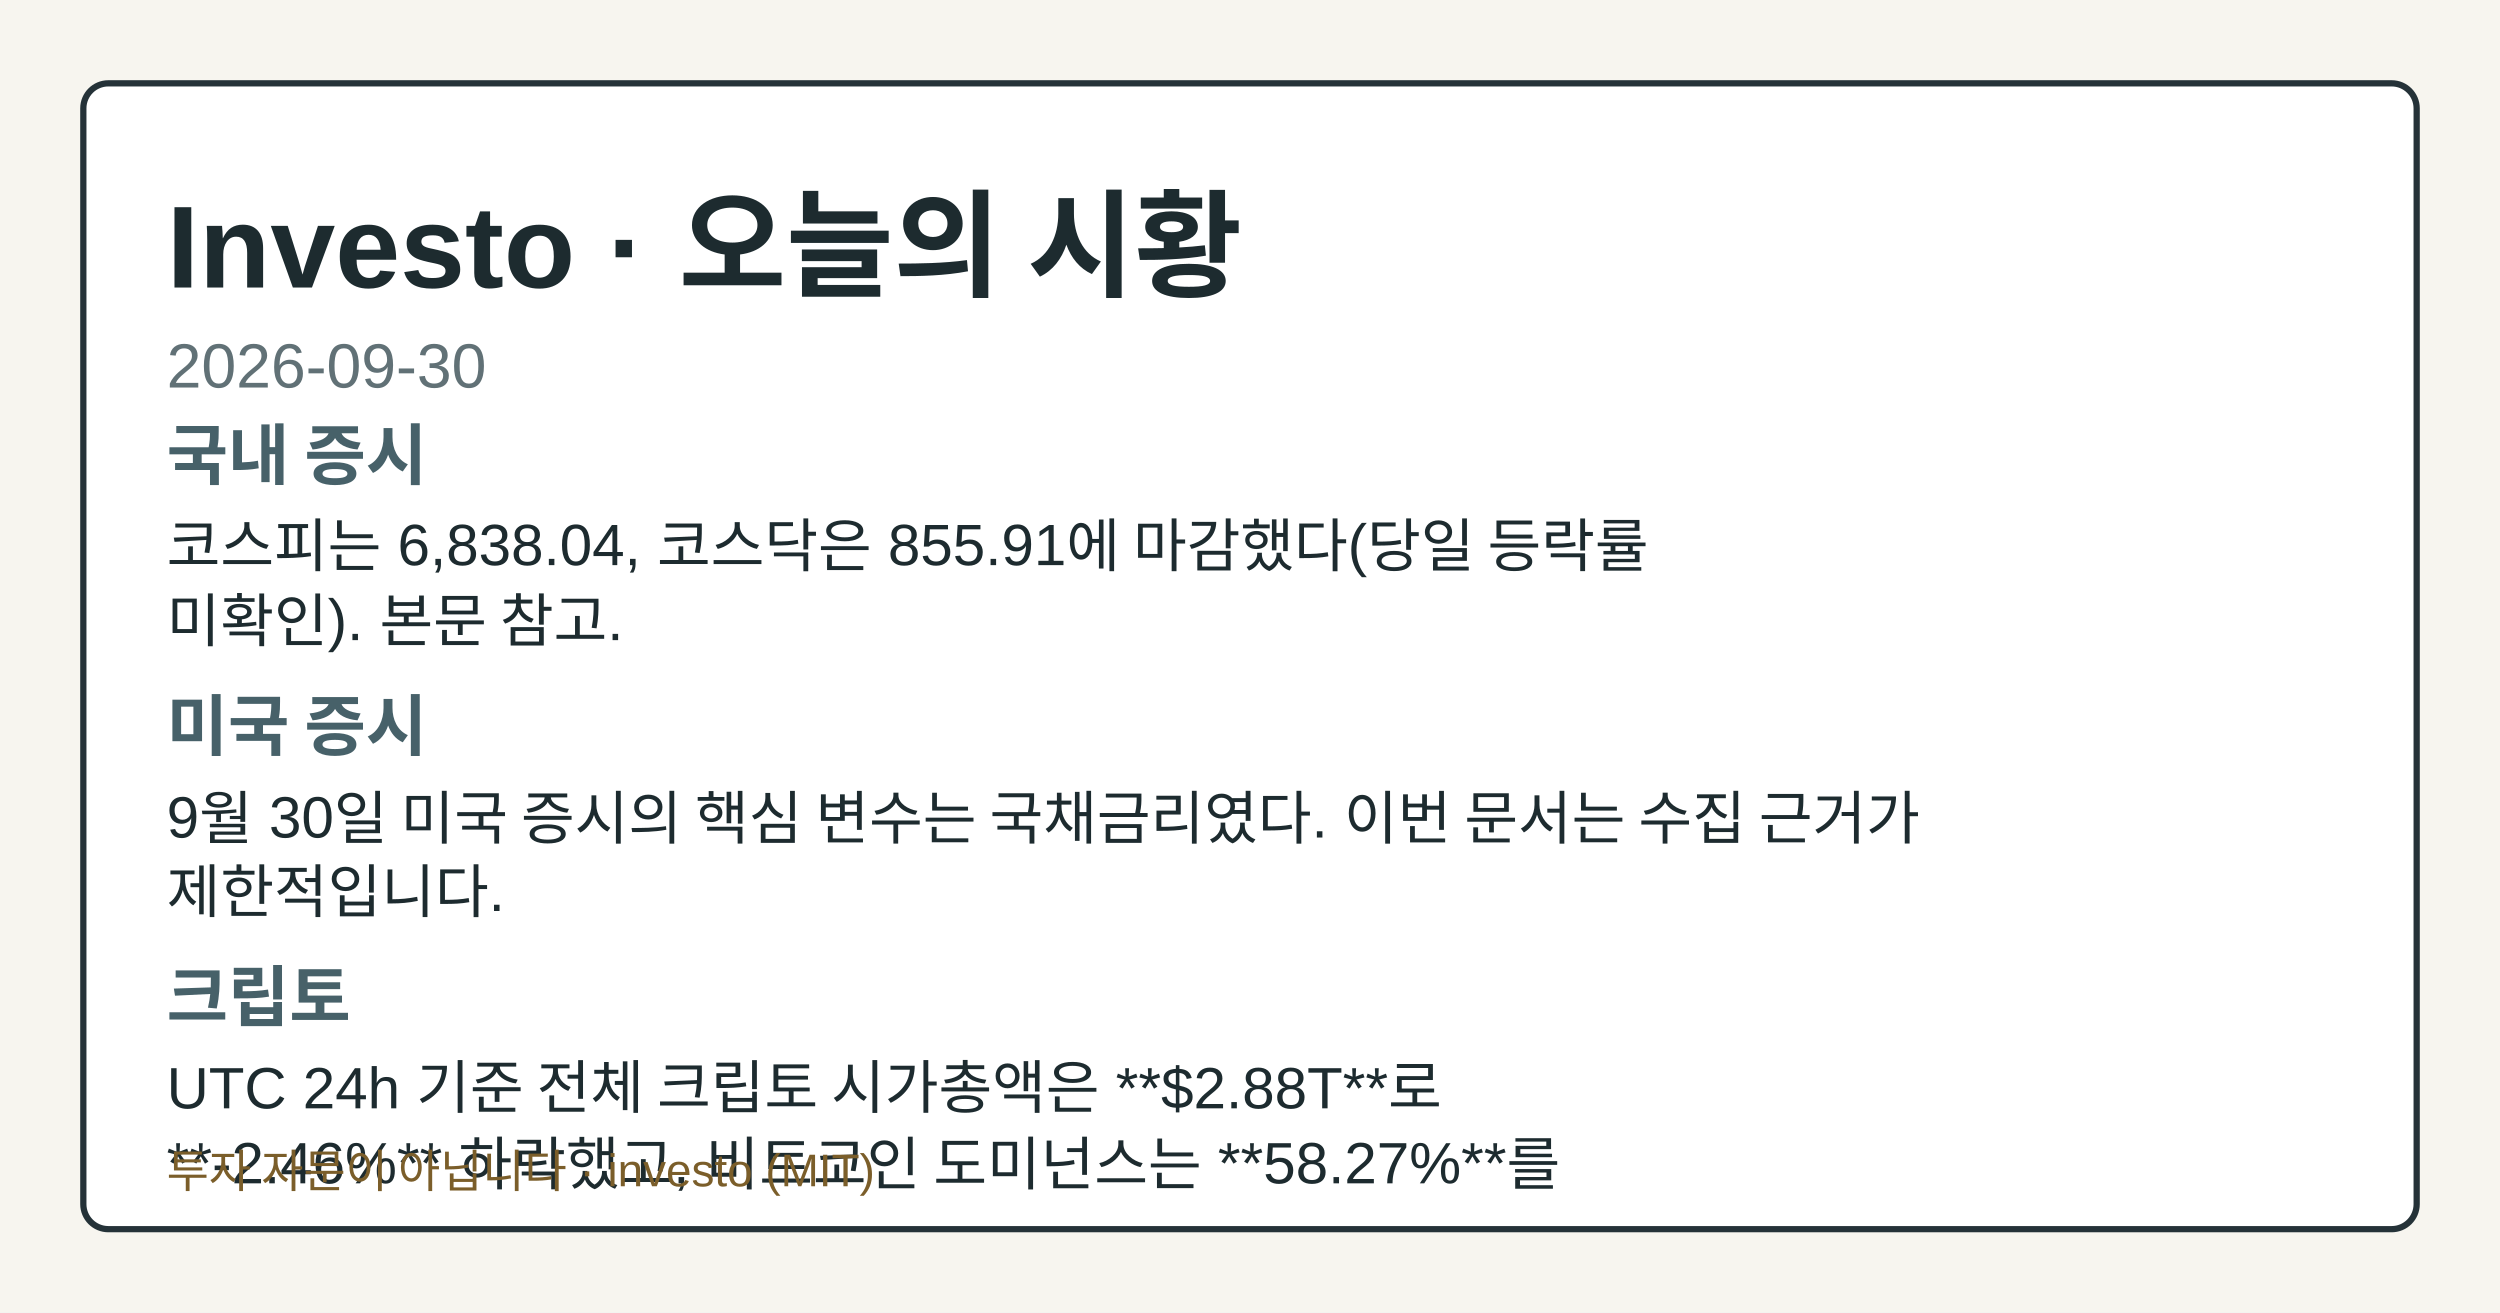
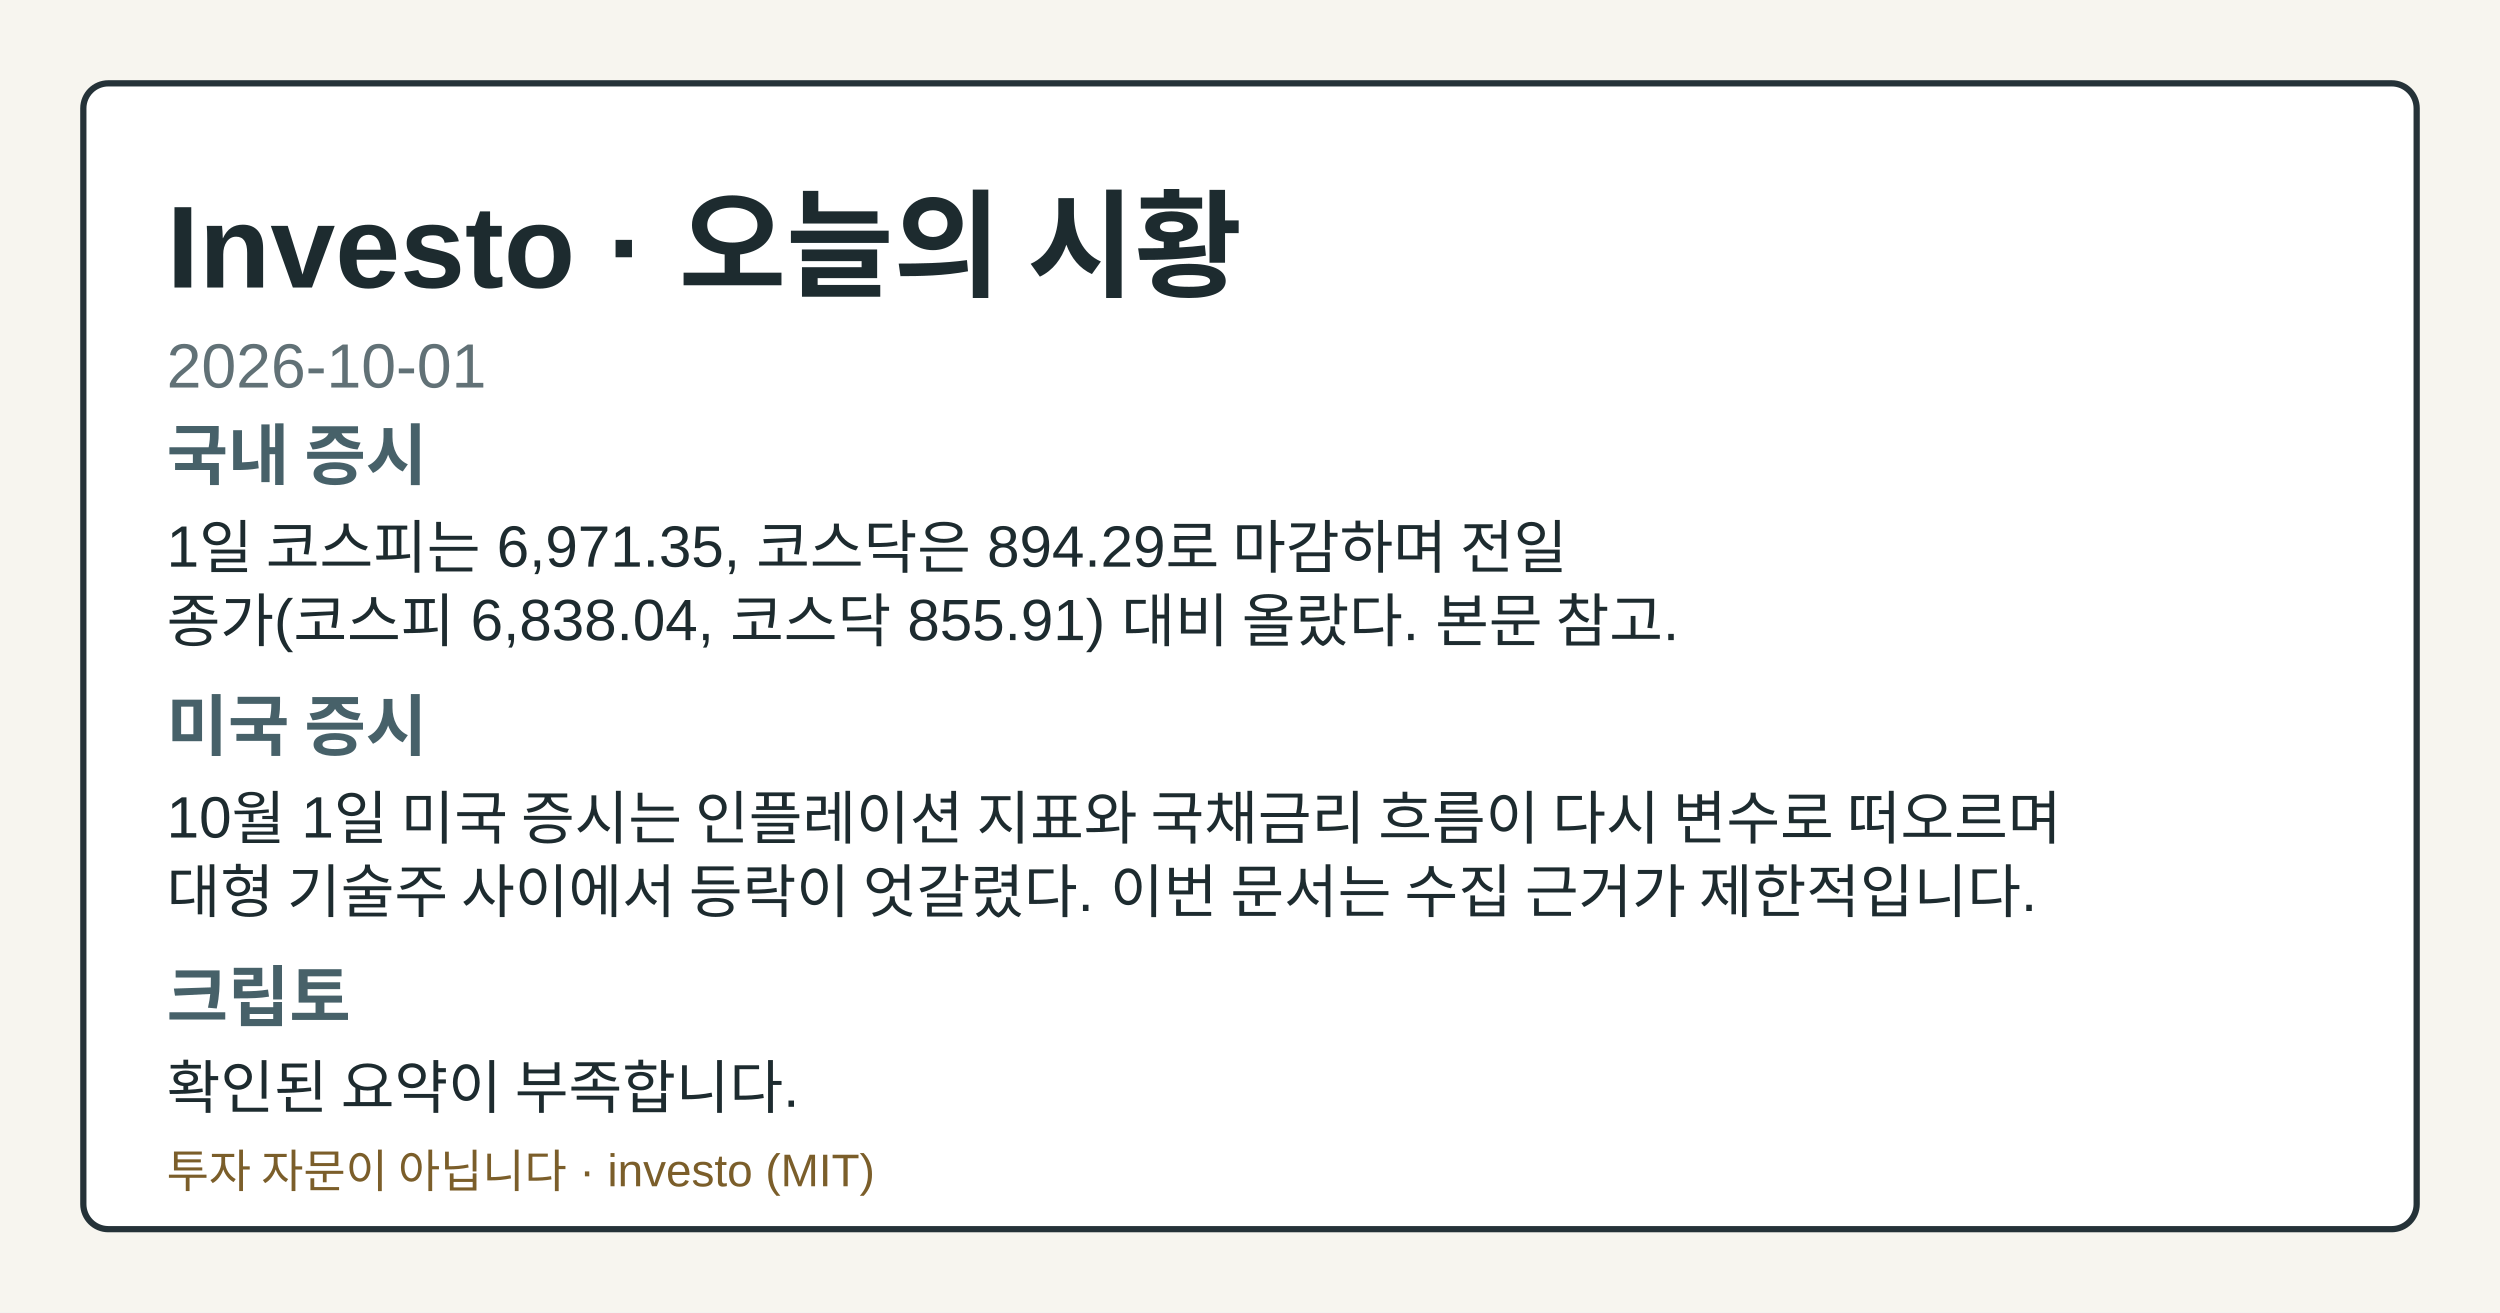
- <svg xmlns="http://www.w3.org/2000/svg" width="1200" height="630" viewBox="0 0 1200 630" role="img" aria-label="Investo 2026-09-30 시황 OG 카드">
+ <svg xmlns="http://www.w3.org/2000/svg" width="1200" height="630" viewBox="0 0 1200 630" role="img" aria-label="Investo 2026-10-01 시황 OG 카드">
  <style>.og-bg{fill:#f7f5ef;}.og-frame{fill:#ffffff;stroke:#253238;}.og-title{fill:#1d2b2f;}.og-subtitle{fill:#617176;}.og-label{fill:#476169;}.og-text{fill:#1d2b2f;}.og-disclaimer{fill:#7b5e2a;}@media (prefers-color-scheme: dark){.og-bg{fill:#0f1417;}.og-frame{fill:#1a2026;stroke:#9fb1ba;}.og-title{fill:#f4f6f8;}.og-subtitle{fill:#bfcdd4;}.og-label{fill:#a8c0c8;}.og-text{fill:#e8eef1;}.og-disclaimer{fill:#e2c489;}}</style>
  <rect class="og-bg" width="1200" height="630" />
  <rect class="og-frame" x="40" y="40" width="1120" height="550" rx="12" stroke-width="3" />
  <text class="og-title" x="80" y="138" font-family="&quot;Noto Sans KR&quot;, Arial, sans-serif" font-size="56" font-weight="700">Investo · 오늘의 시황</text>
-   <text class="og-subtitle" x="80" y="186" font-family="&quot;Noto Sans KR&quot;, Arial, sans-serif" font-size="30">2026-09-30</text>
+   <text class="og-subtitle" x="80" y="186" font-family="&quot;Noto Sans KR&quot;, Arial, sans-serif" font-size="30">2026-10-01</text>
  <text class="og-label" x="80" y="230" font-family="&quot;Noto Sans KR&quot;, Arial, sans-serif" font-size="32" font-weight="700">국내 증시</text>
-   <text class="og-text" x="80" y="272" font-family="&quot;Noto Sans KR&quot;, Arial, sans-serif" font-size="28">코스피는 6,838.04, 코스닥은 855.91에 마감했다(당일 등락률</text>
-   <text class="og-text" x="80" y="308" font-family="&quot;Noto Sans KR&quot;, Arial, sans-serif" font-size="28">미확인). 본문 참고.</text>
+   <text class="og-text" x="80" y="272" font-family="&quot;Noto Sans KR&quot;, Arial, sans-serif" font-size="28">1일 코스피는 6,971.35, 코스닥은 894.29로 마감하며 전일</text>
+   <text class="og-text" x="80" y="308" font-family="&quot;Noto Sans KR&quot;, Arial, sans-serif" font-size="28">종가(코스피 6,838.04, 코스닥 855.91) 대비 올랐다. 본문 참고.</text>
  <text class="og-label" x="80" y="360" font-family="&quot;Noto Sans KR&quot;, Arial, sans-serif" font-size="32" font-weight="700">미국 증시</text>
-   <text class="og-text" x="80" y="402" font-family="&quot;Noto Sans KR&quot;, Arial, sans-serif" font-size="28">9월 30일 미국 증시의 핵심 변수는 국채금리였다. 이번 문서는 수집 근거가</text>
-   <text class="og-text" x="80" y="438" font-family="&quot;Noto Sans KR&quot;, Arial, sans-serif" font-size="28">제한적입니다.</text>
+   <text class="og-text" x="80" y="402" font-family="&quot;Noto Sans KR&quot;, Arial, sans-serif" font-size="28">10월 1일 미국 증시는 인플레이션 지표와 국채금리 흐름이 다시 변수로 떠오르며</text>
+   <text class="og-text" x="80" y="438" font-family="&quot;Noto Sans KR&quot;, Arial, sans-serif" font-size="28">대형 기술주 사이에서 등락이 엇갈렸다. 이번 문서는 수집 근거가 제한적입니다.</text>
  <text class="og-label" x="80" y="490" font-family="&quot;Noto Sans KR&quot;, Arial, sans-serif" font-size="32" font-weight="700">크립토</text>
-   <text class="og-text" x="80" y="532" font-family="&quot;Noto Sans KR&quot;, Arial, sans-serif" font-size="28">UTC 24h 기준 전체 크립토 시가총액은 **$2.88T**로</text>
-   <text class="og-text" x="80" y="568" font-family="&quot;Noto Sans KR&quot;, Arial, sans-serif" font-size="28">**-2.46%** 하락했고, 비트코인 도미넌스는 **58.27%**를</text>
+   <text class="og-text" x="80" y="532" font-family="&quot;Noto Sans KR&quot;, Arial, sans-serif" font-size="28">확인된 요약이 부족합니다.</text>
  <text class="og-disclaimer" x="80" y="570" font-family="&quot;Noto Sans KR&quot;, Arial, sans-serif" font-size="22">투자 자문이 아닙니다 · investo (MIT)</text>
</svg>
